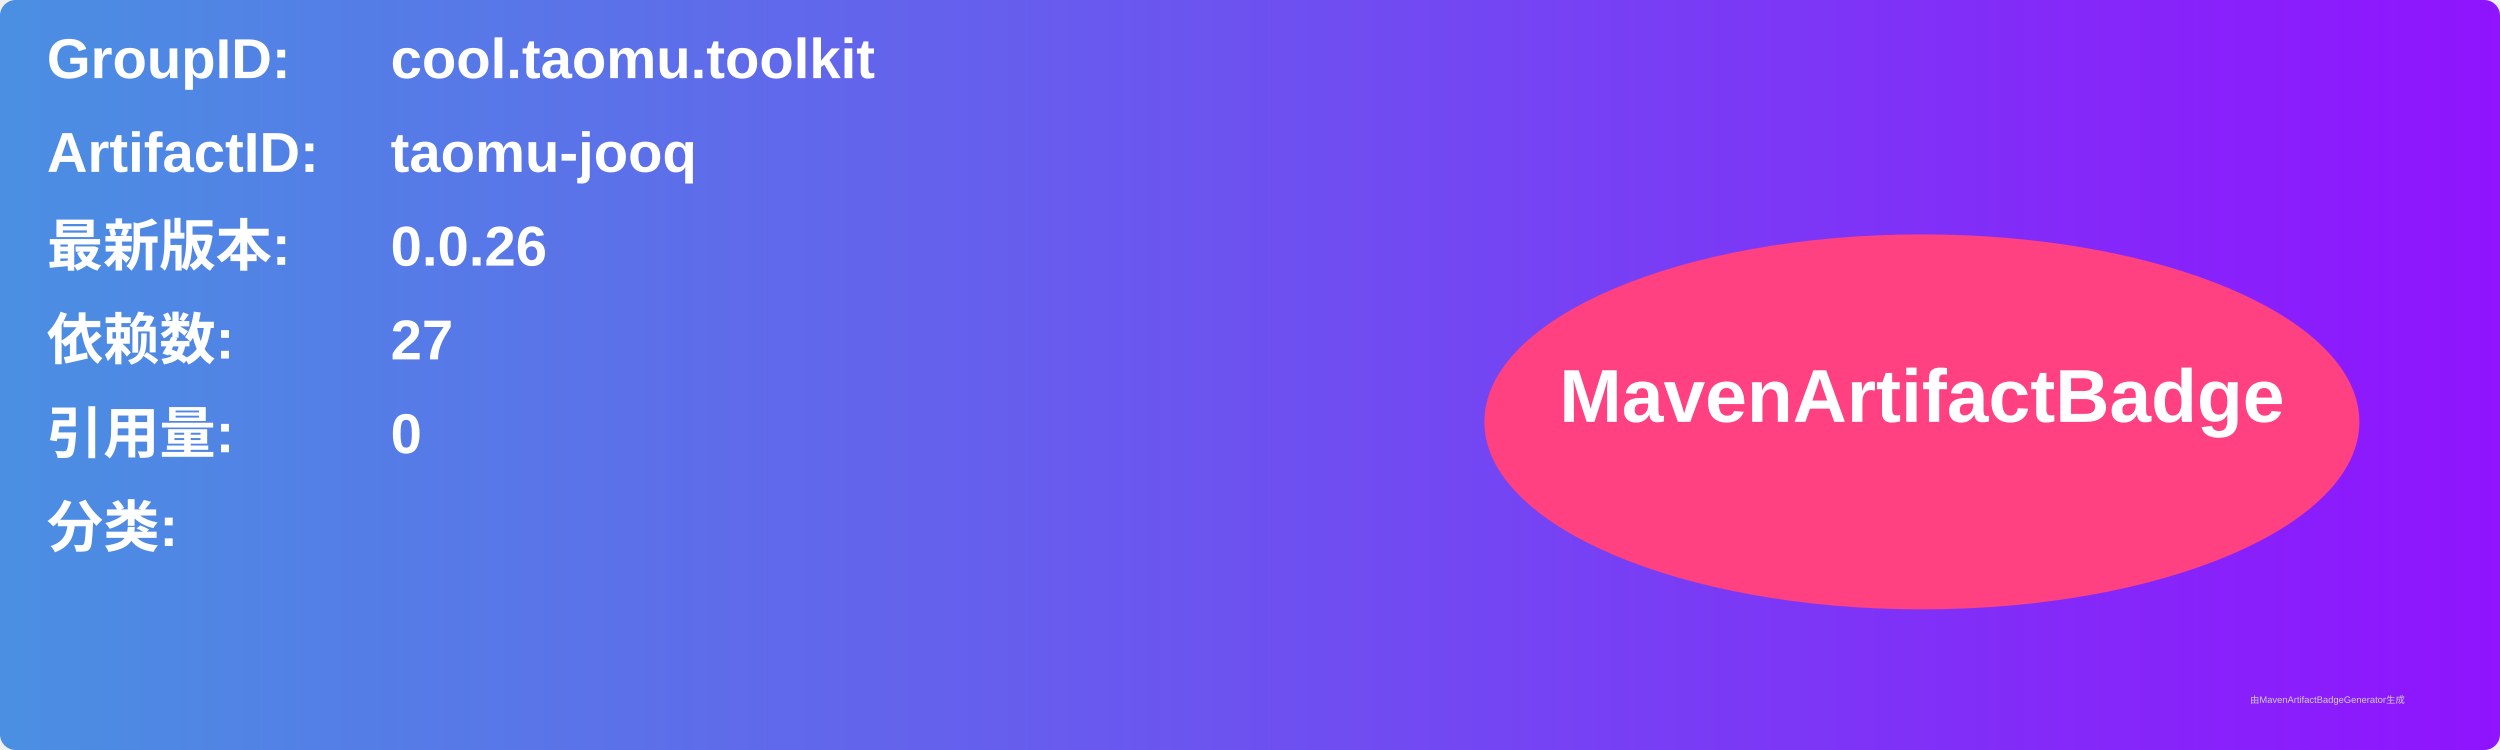
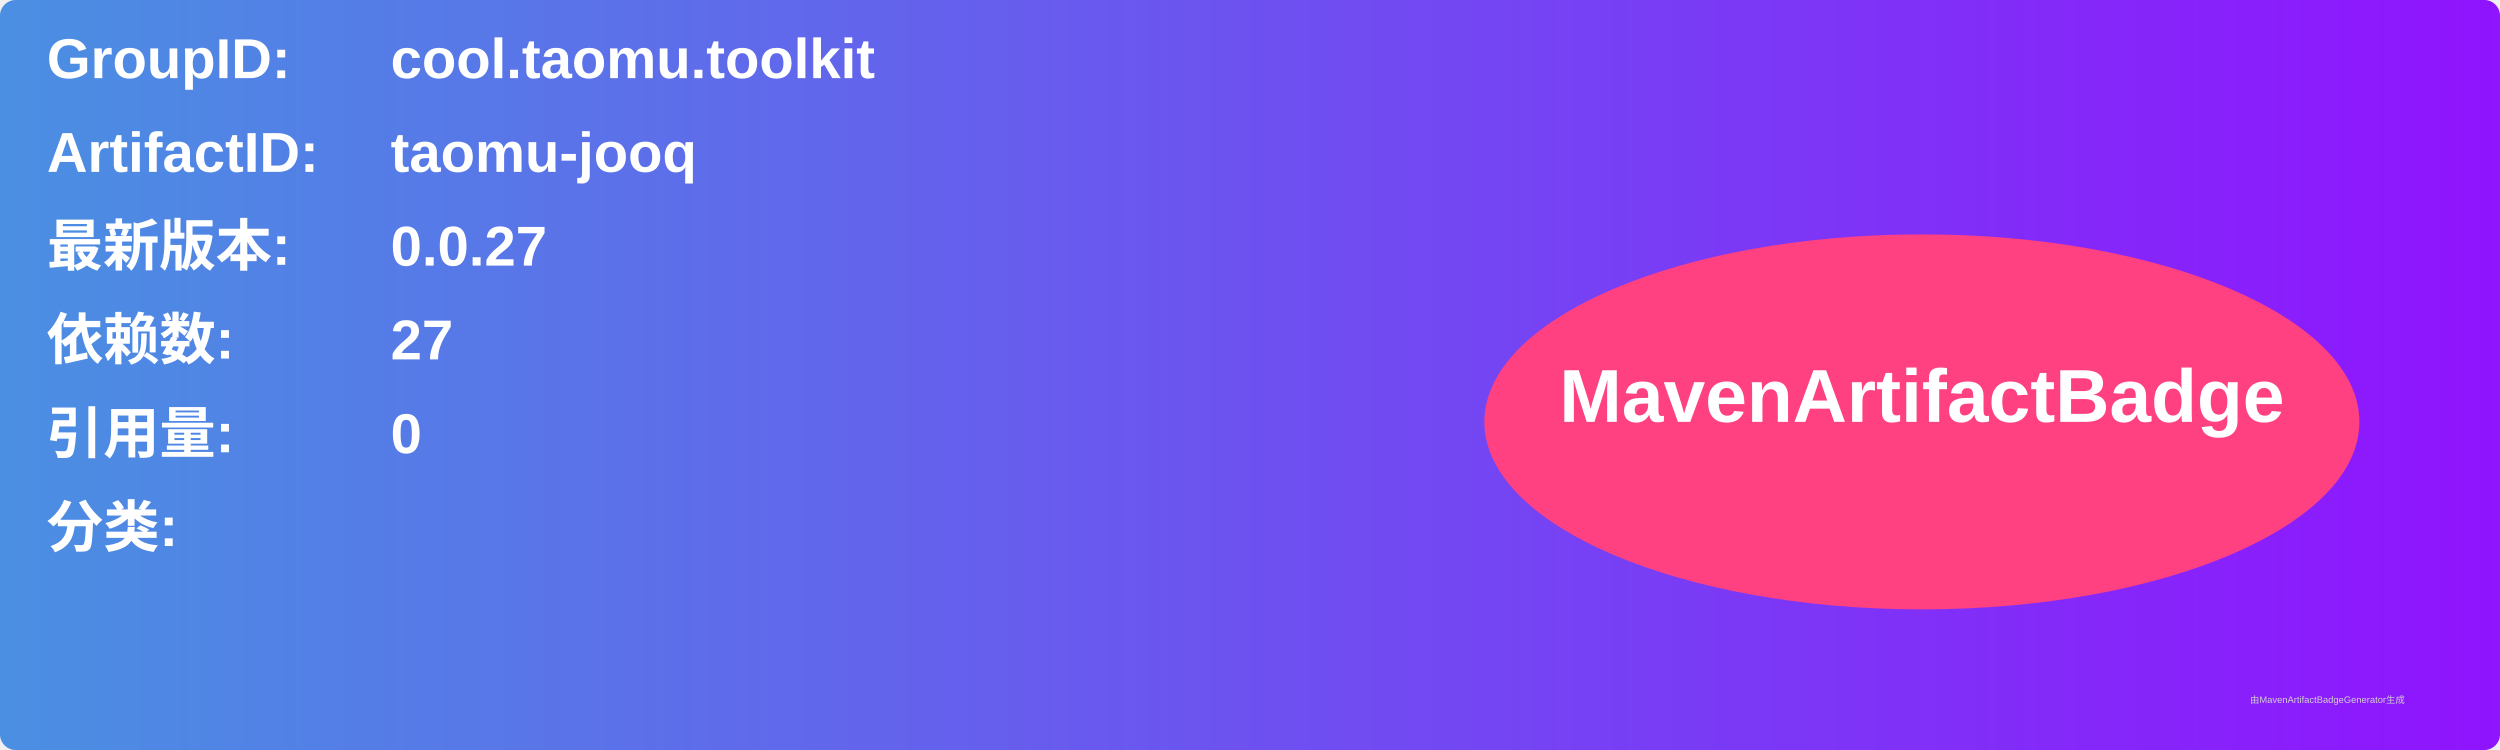
<svg xmlns="http://www.w3.org/2000/svg" width="800" height="240" viewBox="0 0 800 240">
  <linearGradient id="grad" x1="0%" y1="0%" x2="100%" y2="0%">
    <stop offset="0%" stop-color="#4a90e2" />
    <stop offset="100%" stop-color="#9013fe" />
  </linearGradient>
  <rect width="100%" height="100%" rx="5" ry="5" fill="url(#grad)" />
  <g transform="translate(15, 15)">
    <text x="0" y="10" font-family="Arial" font-size="18" fill="white" font-weight="bold" width="260">GroupID:</text>
    <text x="110" y="10" font-family="Arial" font-size="18" fill="white" font-weight="bold" width="460">cool.taomu.toolkit</text>
    <text x="0" y="40" font-family="Arial" font-size="18" fill="white" font-weight="bold" width="260">ArtifactID:</text>
    <text x="110" y="40" font-family="Arial" font-size="18" fill="white" font-weight="bold" width="460">taomu-jooq</text>
    <text x="0" y="70" font-family="Arial" font-size="18" fill="white" font-weight="bold">最新版本:</text>
    <text x="110" y="70" font-family="Arial" font-size="18" fill="white" font-weight="bold">
-       <tspan font-weight="bold">0.0.26</tspan>
+       <tspan font-weight="bold">0.0.27</tspan>
    </text>
    <text x="0" y="100" font-family="Arial" font-size="18" fill="white" font-weight="bold">依赖数: </text>
    <text x="110" y="100" font-family="Arial" font-size="18" fill="white">
      <tspan font-weight="bold">27</tspan>
    </text>
    <text x="0" y="130" font-family="Arial" font-size="18" fill="white" font-weight="bold">引用量: </text>
    <text x="110" y="130" font-family="Arial" font-size="18" fill="white">
      <tspan font-weight="bold">0</tspan>
    </text>
    <text x="0" y="160" font-family="Arial" font-size="18" fill="white" font-weight="bold">分类:</text>
    <text x="10" y="190" font-family="Arial" font-size="10" fill="white">
      <tspan font-weight="bold" />
    </text>
    <ellipse cx="600" cy="120" rx="140" ry="60" fill="#ff4081" />
    <text x="600" y="120" text-anchor="middle" font-family="Arial" font-size="24" fill="white" font-weight="bold">MavenArtifactBadge</text>
  </g>
  <text x="720" y="225" font-family="Arial" font-size="3" fill="#d0d0d0">由MavenArtifactBadgeGenerator生成</text>
</svg>
